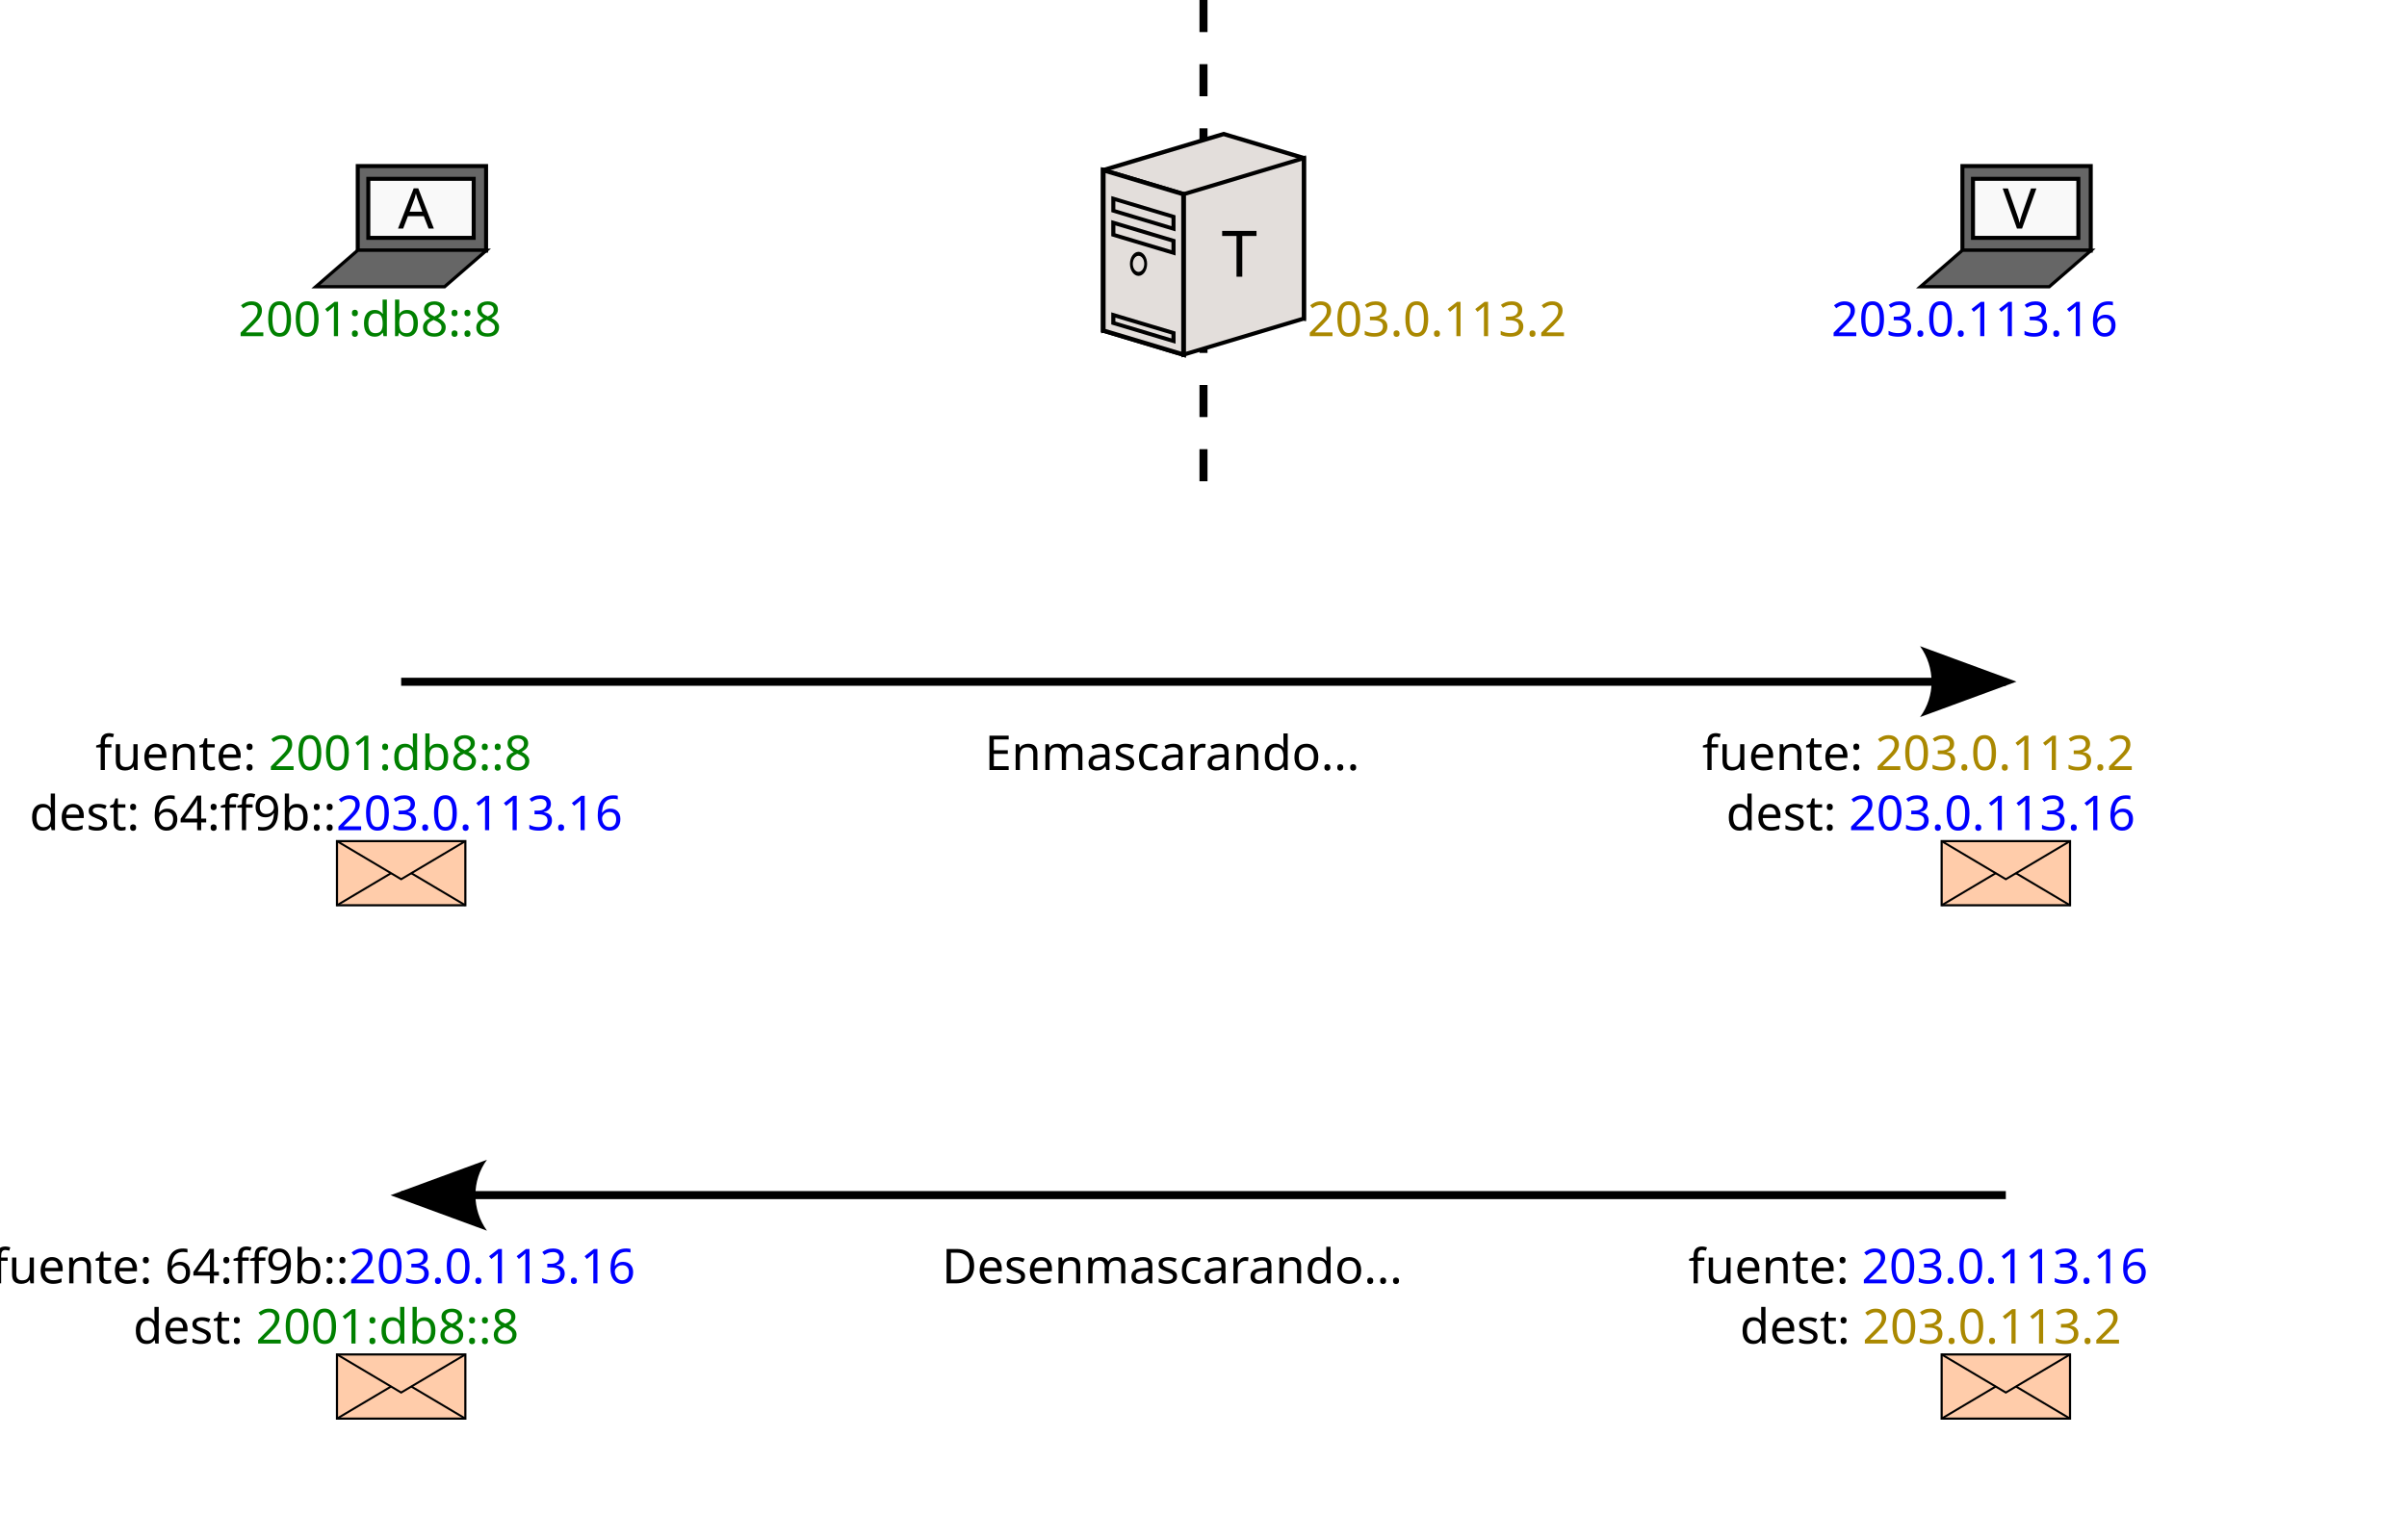
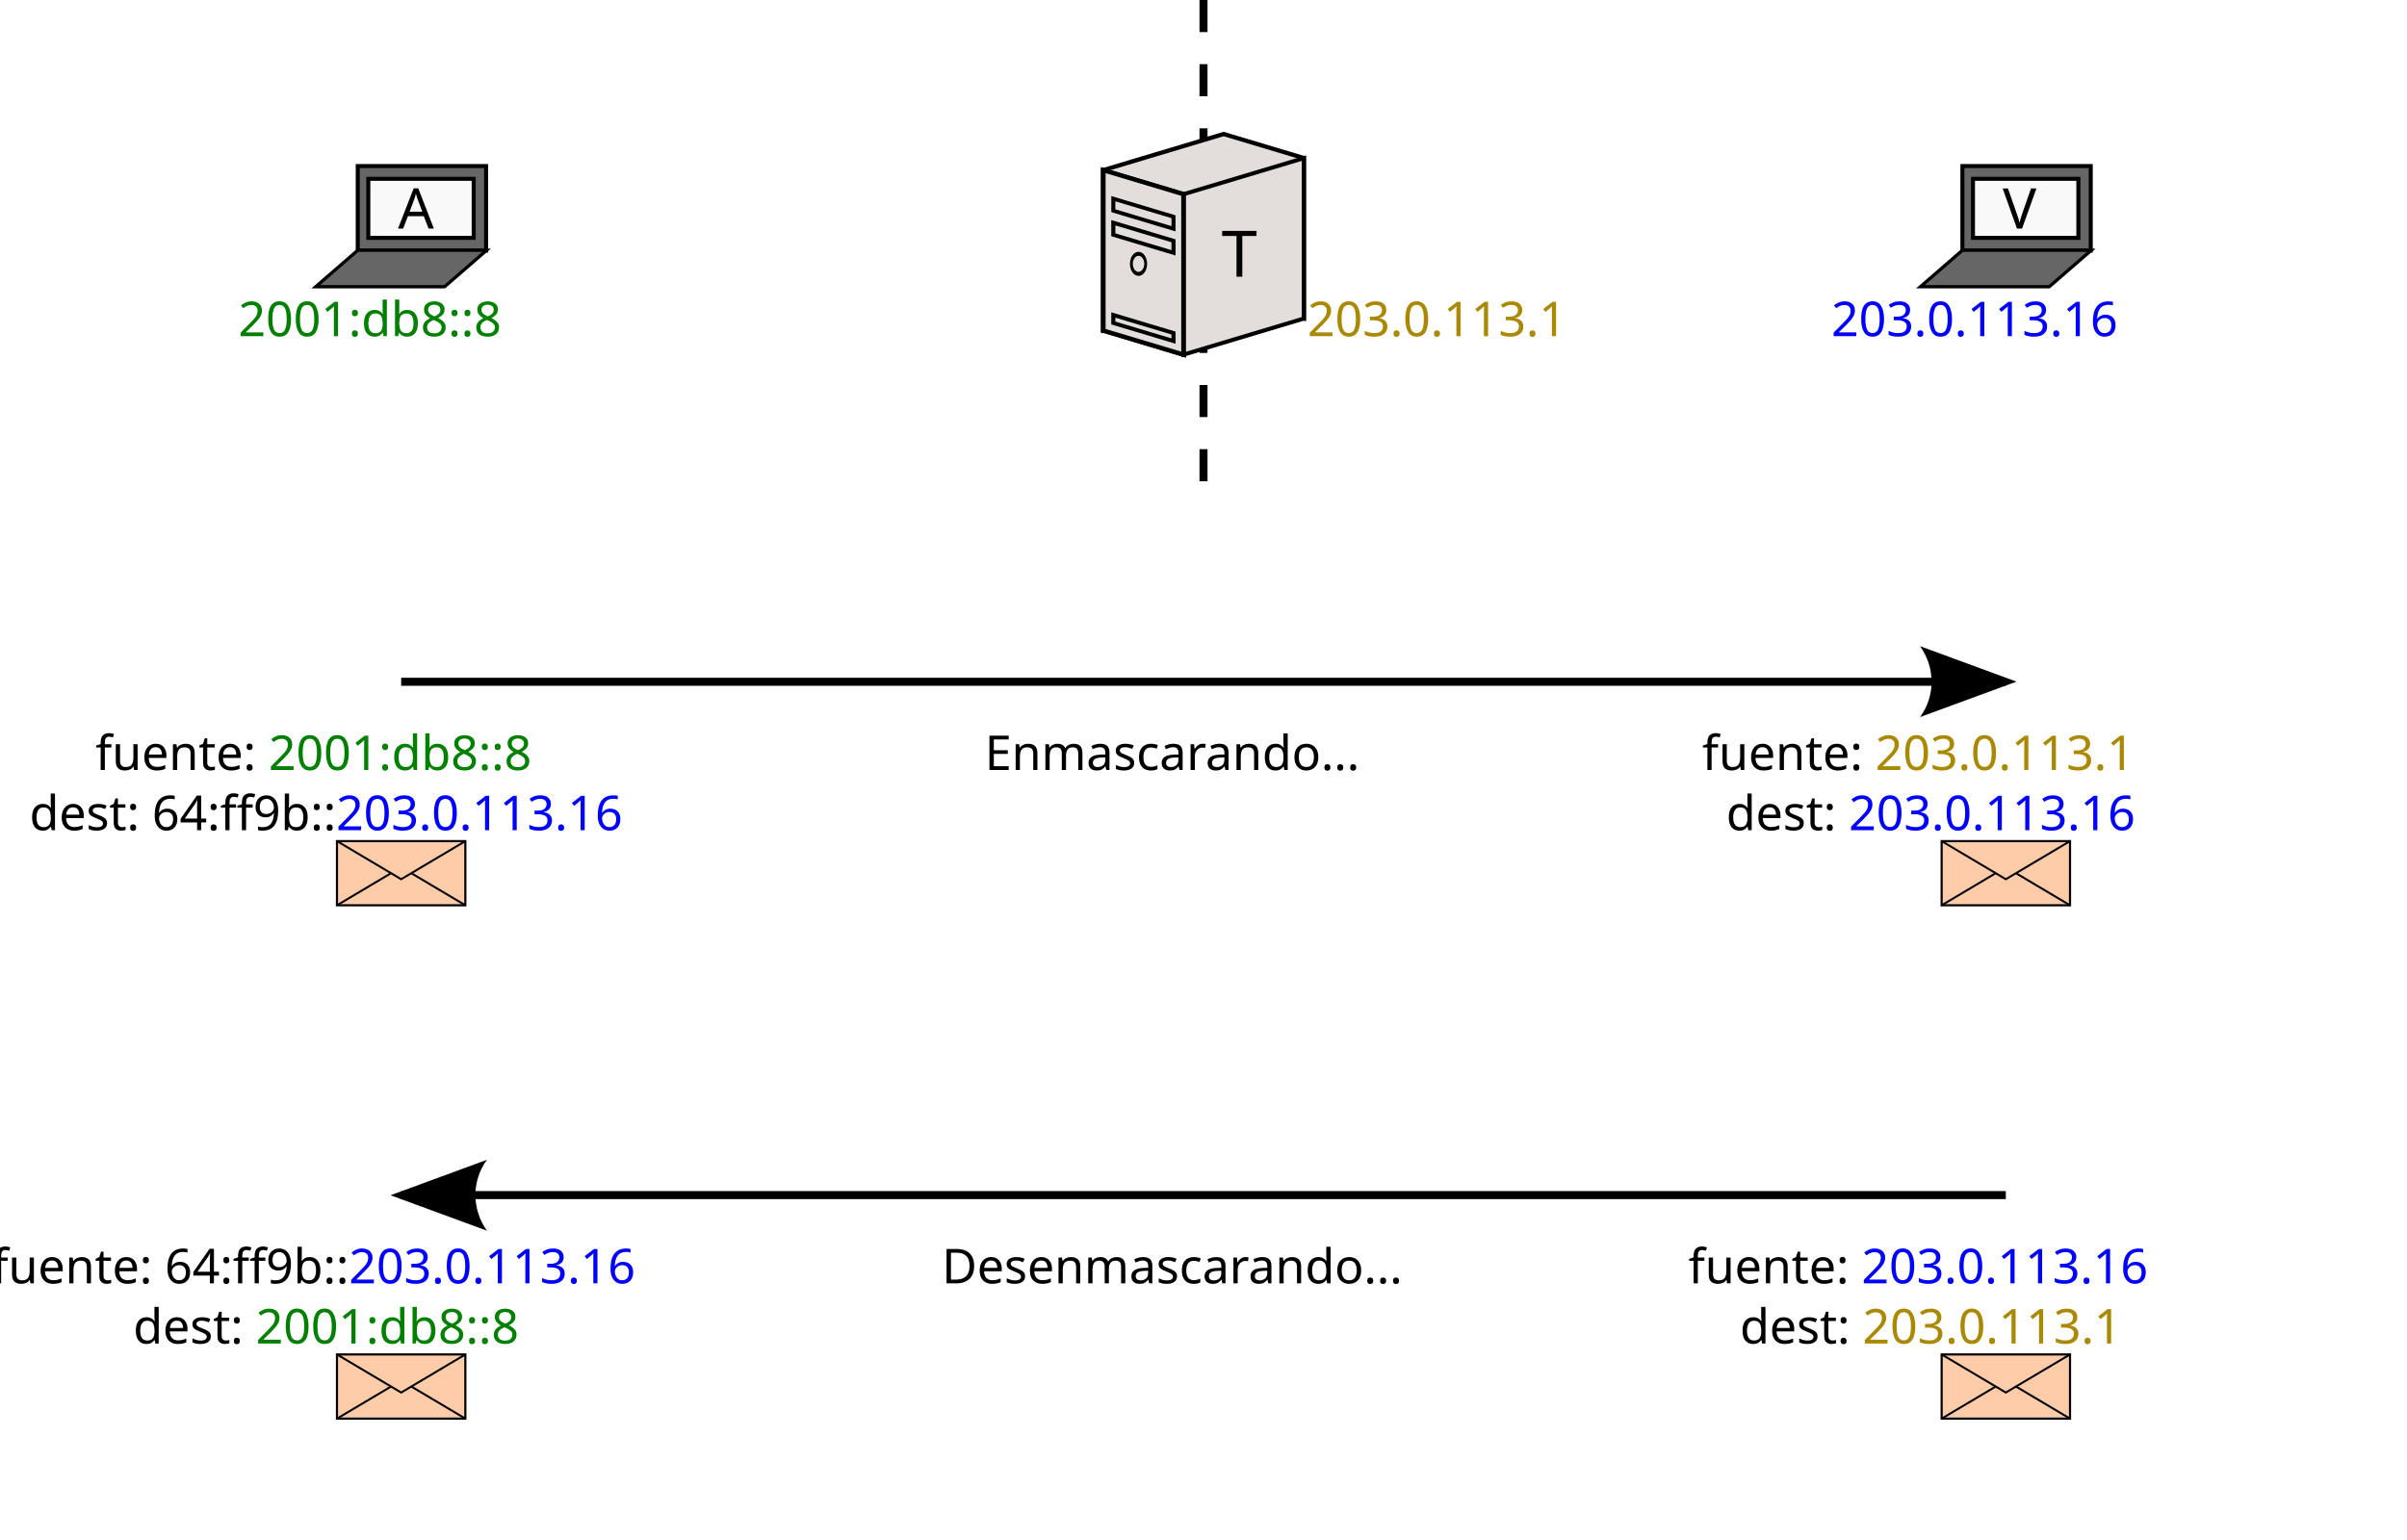
<svg xmlns="http://www.w3.org/2000/svg" xmlns:xlink="http://www.w3.org/1999/xlink" width="600" height="384" id="svg2" version="1.1">
  <defs id="defs4">
    <marker orient="auto" refY="0" refX="0" id="Arrow2Lend" style="overflow:visible">
      <path id="path4784" style="fill-rule:evenodd;stroke-width:0.625;stroke-linejoin:round" d="M 8.719,4.034 -2.207,0.016 8.719,-4.002 c -1.745,2.372 -1.735,5.617 -6e-7,8.035 z" transform="matrix(-1.1,0,0,-1.1,-1.1,0)" />
    </marker>
    <marker orient="auto" refY="0" refX="0" id="Arrow2Lstart" style="overflow:visible">
      <path id="path4781" style="fill-rule:evenodd;stroke-width:0.625;stroke-linejoin:round" d="M 8.719,4.034 -2.207,0.016 8.719,-4.002 c -1.745,2.372 -1.735,5.617 -6e-7,8.035 z" transform="matrix(1.1,0,0,1.1,1.1,0)" />
    </marker>
  </defs>
  <g id="layer1" transform="translate(0,-668.3622)" style="display:inline">
    <path style="fill:none;stroke:#000000;stroke-width:2;stroke-linecap:butt;stroke-linejoin:miter;stroke-miterlimit:4;stroke-opacity:1;stroke-dasharray:8, 8;stroke-dashoffset:0" d="M 300,-128 300,0" id="path3952" transform="translate(0,796.3622)" />
    <g transform="translate(275.0219,507.1521)" style="display:inline" id="g4244">
      <path id="rect4226" d="m 30,194.625 -30,9 0,40 30,-9 20,6 0,-40 -20,-6 z" style="fill:#e3dedb;stroke:#000000;stroke-width:1.057;stroke-miterlimit:4;stroke-opacity:1;stroke-dasharray:none;stroke-dashoffset:0;display:inline" />
      <rect transform="matrix(1,0.3,0,1,0,-796.3622)" y="1000" x="0" height="40" width="20" id="rect4208" style="fill:#ffe680;stroke:#000000;stroke-width:1.145;stroke-miterlimit:4;stroke-opacity:1;stroke-dasharray:none;stroke-dashoffset:0;display:inline" />
      <rect style="fill:#e3dedb;stroke:#000000;stroke-width:1.057;stroke-miterlimit:4;stroke-opacity:1;stroke-dasharray:none;stroke-dashoffset:0;display:inline" id="rect4210" width="30" height="40" x="20" y="1012" transform="matrix(1,-0.3,0,1,0,-796.3622)" />
      <rect style="fill:#e3dedb;stroke:#000000;stroke-width:1.145;stroke-miterlimit:4;stroke-opacity:1;stroke-dasharray:none;stroke-dashoffset:0;display:inline" id="rect4234" width="20" height="40" x="0" y="1000" transform="matrix(1,0.3,0,1,0,-796.3622)" />
      <rect transform="matrix(1,0.3,0,1,0,0)" y="210" x="2.5" height="3" width="15" id="rect4236" style="fill:none;stroke:#000000;stroke-width:1.001;stroke-miterlimit:4;stroke-opacity:1;stroke-dasharray:none;stroke-dashoffset:0;display:inline" />
      <rect style="fill:none;stroke:#000000;stroke-width:1.022;stroke-miterlimit:4;stroke-opacity:1;stroke-dasharray:none;stroke-dashoffset:0;display:inline" id="rect4238" width="15" height="3" x="2.5" y="216" transform="matrix(1,0.3,0,1,0,0)" />
      <rect transform="matrix(1,0.3,0,1,0,0)" y="239" x="2.5" height="2" width="15" id="rect4240" style="fill:none;stroke:#000000;stroke-width:1.022;stroke-miterlimit:4;stroke-opacity:1;stroke-dasharray:none;stroke-dashoffset:0;display:inline" />
      <path transform="matrix(0.7130212,0,0,1,2.008852,0)" d="m 12,227 c 0,1.381 -1.119,2.5 -2.5,2.5 -1.381,0 -2.5,-1.119 -2.5,-2.5 0,-1.381 1.119,-2.5 2.5,-2.5 1.381,0 2.5,1.119 2.5,2.5 z" id="path4242" style="fill:none;stroke:#000000;stroke-width:1;stroke-miterlimit:4;stroke-opacity:1;stroke-dasharray:none;stroke-dashoffset:0" />
    </g>
    <g id="g3848" transform="matrix(0.5,0,0,0.5,84,367.9134)">
      <path id="rect3839" d="m 0,1020.362 64,0 0,32 -64,0 z" style="fill:#ffccaa;fill-opacity:1;stroke:#000000;stroke-width:1.071;stroke-miterlimit:4;stroke-opacity:1;stroke-dashoffset:0" />
      <path transform="translate(0,540.3622)" id="path3841" d="m 0,480 32,19 32,-19" style="fill:none;stroke:#000000;stroke-width:1px;stroke-linecap:butt;stroke-linejoin:miter;stroke-opacity:1" />
      <path style="fill:none;stroke:#000000;stroke-width:1px;stroke-linecap:butt;stroke-linejoin:miter;stroke-opacity:1" d="m 0,1052.362 26.994,-16.027 m 10.027,0.01 L 64,1052.362" id="path3843" />
    </g>
    <text xml:space="preserve" style="font-size:12px;font-style:normal;font-weight:normal;text-align:center;line-height:125%;letter-spacing:0px;word-spacing:0px;text-anchor:middle;fill:#000000;fill-opacity:1;stroke:none;font-family:Sans" x="500" y="988.362" id="text4173">
      <tspan id="tspan4175" x="500" y="988.362">fuente: <tspan style="fill:#0000ff" id="tspan3041">203.0.113.16</tspan>
      </tspan>
-       <tspan x="500" y="1003.362" id="tspan4177">dest: <tspan style="fill:#aa8800" id="tspan3049">203.0.113.2</tspan>
+       <tspan x="500" y="1003.362" id="tspan4177">dest: <tspan style="fill:#aa8800" id="tspan3049">203.0.113.1</tspan>
      </tspan>
    </text>
    <text xml:space="preserve" style="font-size:12px;font-style:normal;font-weight:normal;text-align:center;line-height:125%;letter-spacing:0px;word-spacing:0px;text-anchor:middle;fill:#000000;fill-opacity:1;stroke:none;font-family:Sans" x="300" y="988.362" id="text4197">
      <tspan x="300" y="988.362" id="tspan3122">Desenmascarando...</tspan>
    </text>
    <use x="0" y="0" xlink:href="#g3848" id="use4203" transform="translate(400,1.7999998e-6)" width="512" height="512" />
    <text id="text4205" y="988.362" x="100" style="font-size:12px;font-style:normal;font-weight:normal;text-align:center;line-height:125%;letter-spacing:0px;word-spacing:0px;text-anchor:middle;fill:#000000;fill-opacity:1;stroke:none;font-family:Sans" xml:space="preserve">
      <tspan y="988.362" x="100" id="tspan4207">fuente: 64:ff9b::<tspan style="fill:#0000ff" id="tspan3053">203.0.113.16</tspan>
      </tspan>
      <tspan id="tspan4209" y="1003.362" x="100">dest: <tspan style="fill:#008000" id="tspan3045">2001:db8::8</tspan>
      </tspan>
    </text>
    <text id="text4219" y="860.362" x="500" style="font-size:12px;font-style:normal;font-weight:normal;text-align:center;line-height:125%;letter-spacing:0px;word-spacing:0px;text-anchor:middle;fill:#000000;fill-opacity:1;stroke:none;font-family:Sans" xml:space="preserve">
-       <tspan y="860.362" x="500" id="tspan4221">fuente: <tspan style="fill:#aa8800" id="tspan3047">203.0.113.2</tspan>
+       <tspan y="860.362" x="500" id="tspan4221">fuente: <tspan style="fill:#aa8800" id="tspan3047">203.0.113.1</tspan>
      </tspan>
      <tspan id="tspan4223" y="875.362" x="500">dest: <tspan style="fill:#0000ff" id="tspan3039">203.0.113.16</tspan>
      </tspan>
    </text>
    <text id="text4225" y="860.362" x="300" style="font-size:12px;font-style:normal;font-weight:normal;text-align:center;line-height:125%;letter-spacing:0px;word-spacing:0px;text-anchor:middle;fill:#000000;fill-opacity:1;stroke:none;font-family:Sans" xml:space="preserve">
      <tspan y="860.362" x="300" id="tspan3130">Enmascarando...</tspan>
    </text>
    <use height="512" width="512" transform="translate(400,128)" id="use4231" xlink:href="#g3848" y="0" x="0" />
    <text xml:space="preserve" style="font-size:12px;font-style:normal;font-weight:normal;text-align:center;line-height:125%;letter-spacing:0px;word-spacing:0px;text-anchor:middle;fill:#000000;fill-opacity:1;stroke:none;font-family:Sans" x="100" y="860.362" id="text4233">
      <tspan x="100" y="860.362" id="tspan4237">fuente: <tspan style="fill:#008000" id="tspan3043">2001:db8::8</tspan>
      </tspan>
      <tspan x="100" y="875.362" id="tspan4241">dest: 64:ff9b::<tspan style="fill:#0000ff" id="tspan3051">203.0.113.16</tspan>
      </tspan>
    </text>
    <path style="fill:none;stroke:#000000;stroke-width:2;stroke-linecap:butt;stroke-linejoin:miter;stroke-miterlimit:4;stroke-opacity:1;stroke-dasharray:none;marker-end:url(#Arrow2Lend)" d="m 100,838.362 400,0" id="path4243" />
    <path id="path4429" d="m 100,966.362 400,0" style="fill:none;stroke:#000000;stroke-width:2;stroke-linecap:butt;stroke-linejoin:miter;stroke-miterlimit:4;stroke-opacity:1;stroke-dasharray:none;marker-start:url(#Arrow2Lstart);marker-end:none" />
    <use x="0" y="0" xlink:href="#g3848" id="use4805" width="512" height="512" transform="translate(0,128)" />
    <text xml:space="preserve" style="font-size:12px;font-style:normal;font-weight:normal;text-align:center;line-height:125%;letter-spacing:0px;word-spacing:0px;text-anchor:middle;fill:#0000ff;fill-opacity:1;stroke:none;display:inline;font-family:Sans" x="500" y="752.192" id="text3117">
      <tspan id="tspan3119" x="500" y="752.192">203.0.113.16</tspan>
    </text>
    <text xml:space="preserve" style="font-size:12px;font-style:normal;font-weight:normal;text-align:center;line-height:125%;letter-spacing:0px;word-spacing:0px;text-anchor:middle;fill:#008000;fill-opacity:1;stroke:none;display:inline;font-family:Sans" x="100" y="752.192" id="text3125">
      <tspan id="tspan3127" x="100" y="752.192">2001:db8::8</tspan>
    </text>
    <g id="g3141" style="display:inline" transform="matrix(0.7270794,0,0,0.7270794,69.18133,-81.19368)">
      <rect style="fill:#666666;stroke:#000000;stroke-width:1.375;stroke-miterlimit:4;stroke-dasharray:none" id="rect3143" width="44" height="29" x="27.5" y="163.5" transform="translate(0,924.3622)" />
      <rect style="fill:#666666;stroke:#000000;stroke-width:1.699;stroke-miterlimit:4;stroke-dasharray:none" id="rect3145" width="44.176" height="19.089" x="1313.716" y="1703.361" transform="matrix(1,0,-0.7551013,0.6556081,0,0)" />
      <rect transform="translate(0,924.3622)" style="fill:#f9f9f9;stroke:#000000;stroke-width:1.375;stroke-miterlimit:4;stroke-dasharray:none" id="rect3147" width="36.125" height="20.25" x="31.125" y="167.875" />
    </g>
    <text xml:space="preserve" style="font-size:14px;font-style:normal;font-weight:normal;line-height:125%;letter-spacing:0px;word-spacing:0px;fill:#000000;fill-opacity:1;stroke:none;display:inline;font-family:Sans" x="99.215" y="725.362" id="text3042">
      <tspan id="tspan3044" x="99.215" y="725.362">A</tspan>
    </text>
    <use x="0" y="0" xlink:href="#g3141" id="use3139" width="512" height="384" transform="translate(400,0)" />
    <text id="text3141" y="725.362" x="499.215" style="font-size:14px;font-style:normal;font-weight:normal;line-height:125%;letter-spacing:0px;word-spacing:0px;fill:#000000;fill-opacity:1;stroke:none;display:inline;font-family:Sans" xml:space="preserve">
      <tspan y="725.362" x="499.215" id="tspan3143">V</tspan>
    </text>
    <text xml:space="preserve" style="font-size:16px;font-style:normal;font-weight:normal;line-height:125%;letter-spacing:0px;word-spacing:0px;fill:#000000;fill-opacity:1;stroke:none;display:inline;font-family:Sans" x="304.497" y="737.362" id="text3145">
      <tspan x="304.497" y="737.362" id="tspan3048">T</tspan>
    </text>
    <text xml:space="preserve" style="font-size:12px;font-style:normal;font-weight:normal;text-align:center;line-height:125%;letter-spacing:0px;word-spacing:0px;text-anchor:middle;fill:#aa8800;fill-opacity:1;stroke:none;display:inline;font-family:Sans" x="366" y="752.192" id="text3117-2">
-       <tspan id="tspan3119-6" x="366" y="752.192">203.0.113.2</tspan>
+       <tspan id="tspan3119-6" x="366" y="752.192">203.0.113.1</tspan>
    </text>
  </g>
</svg>
